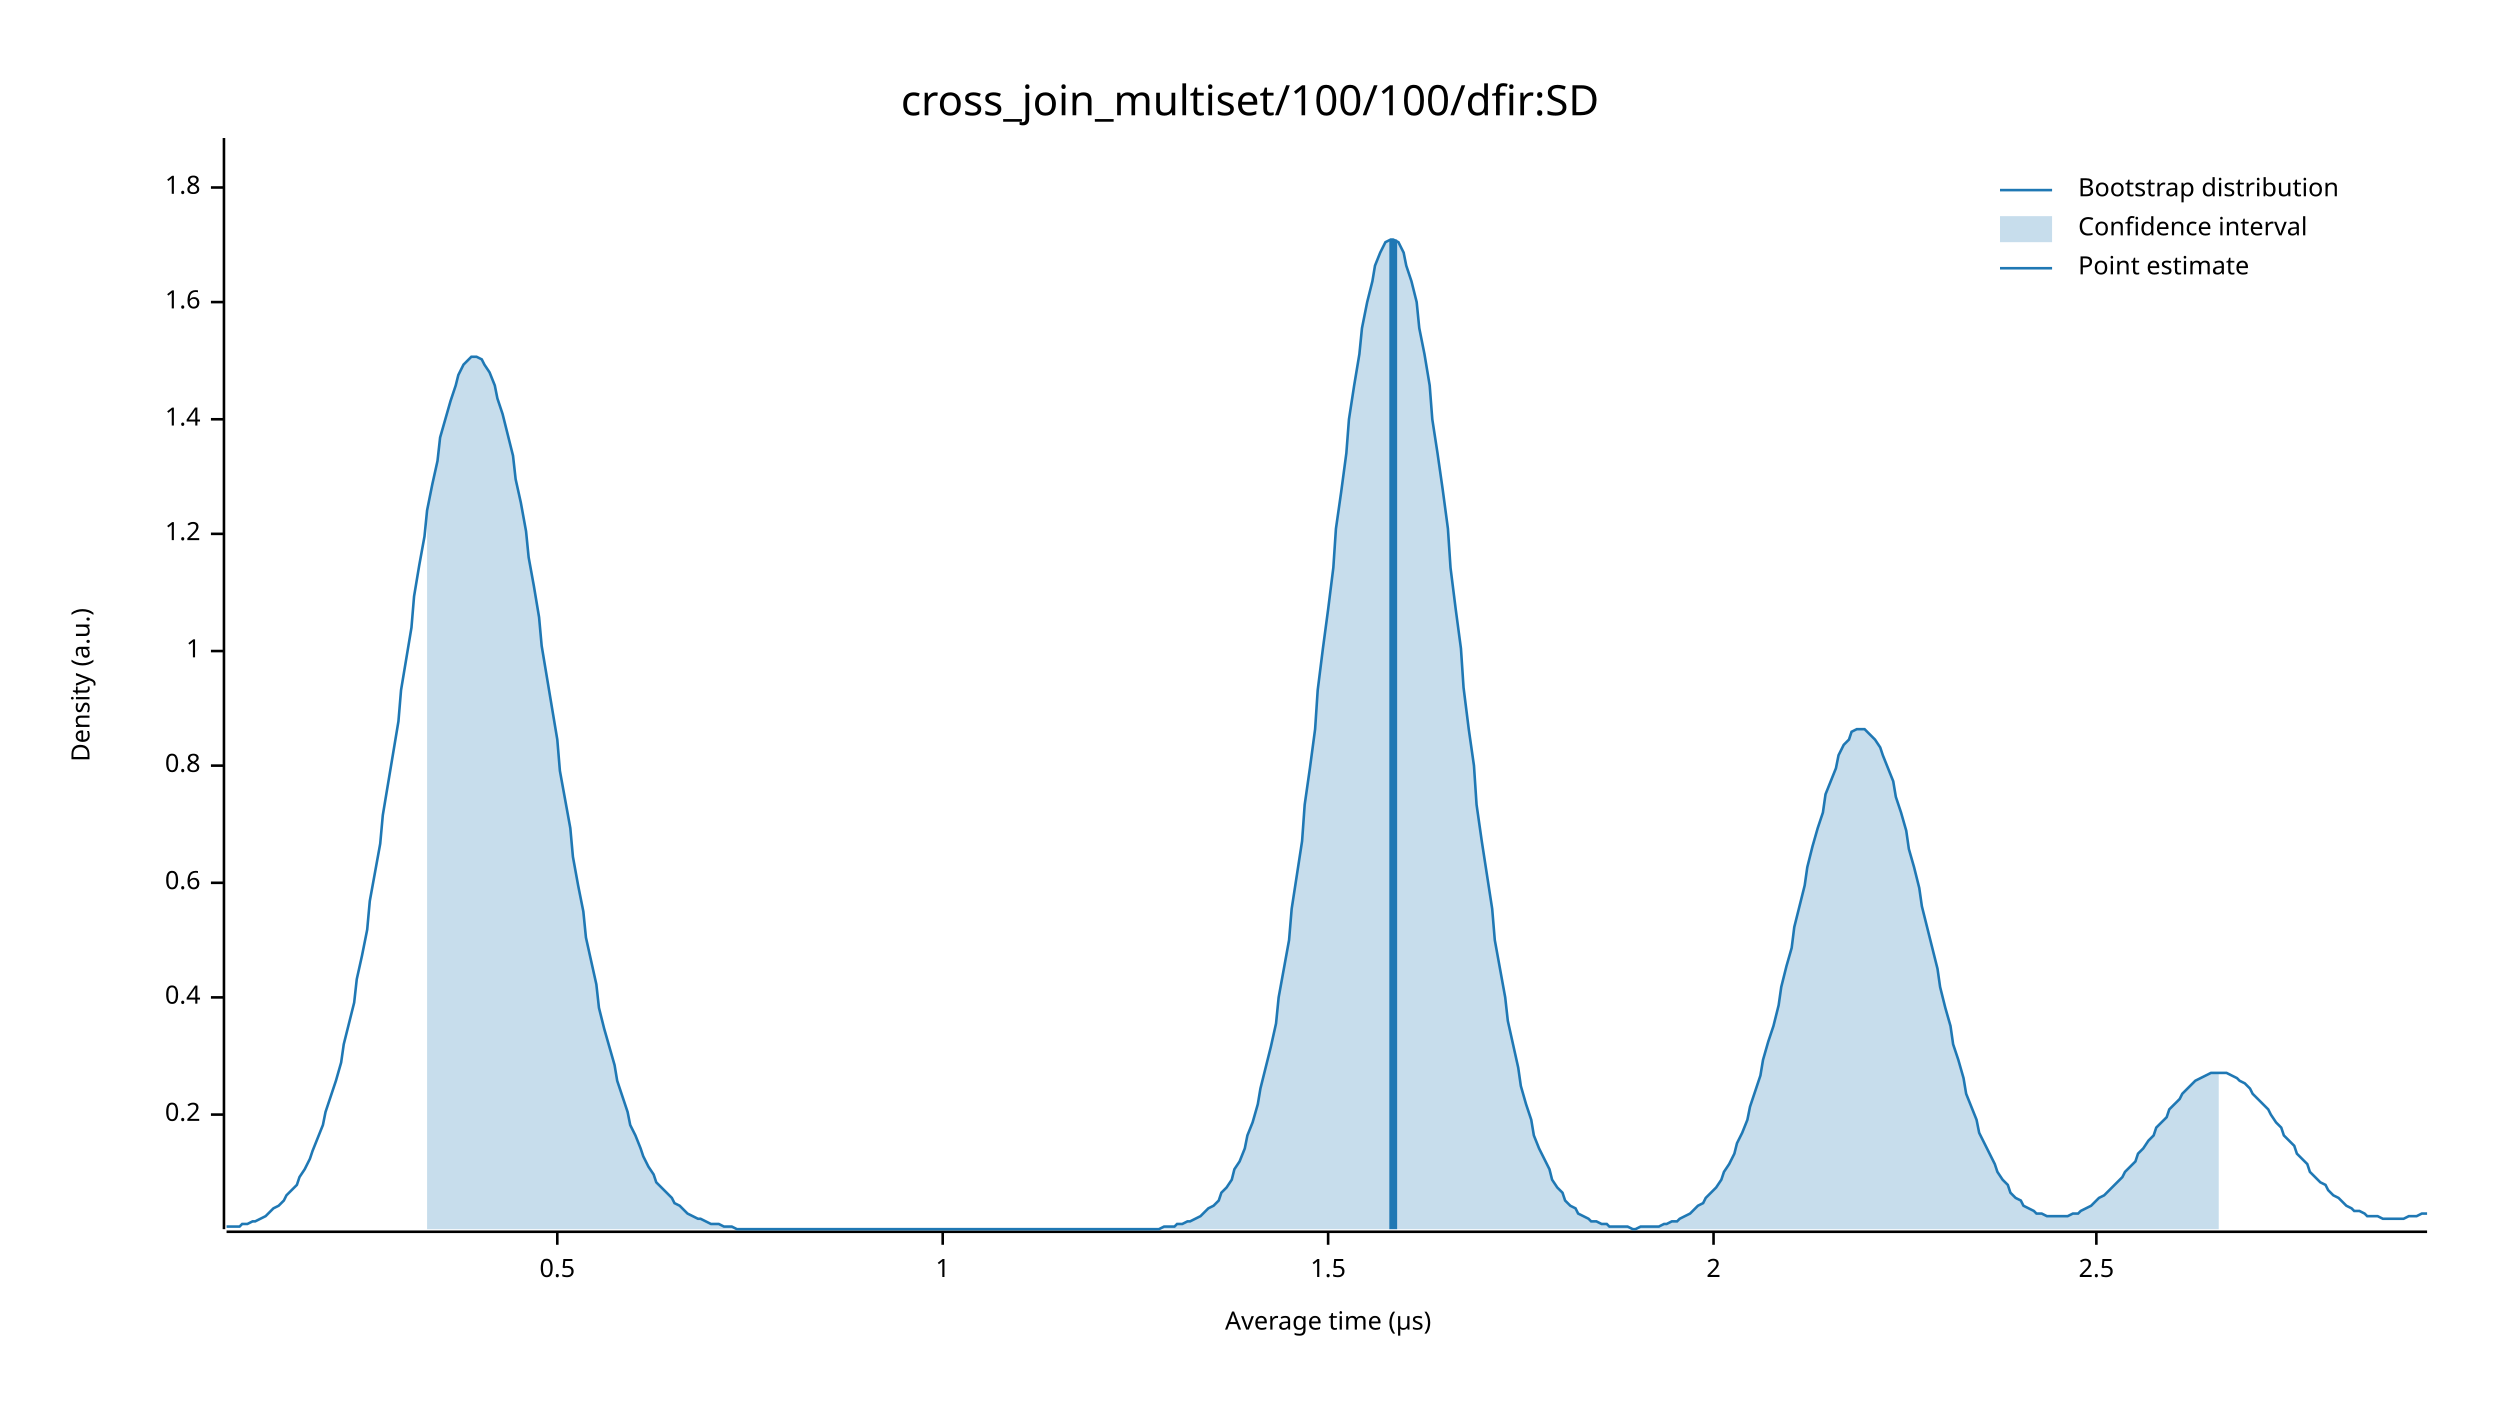
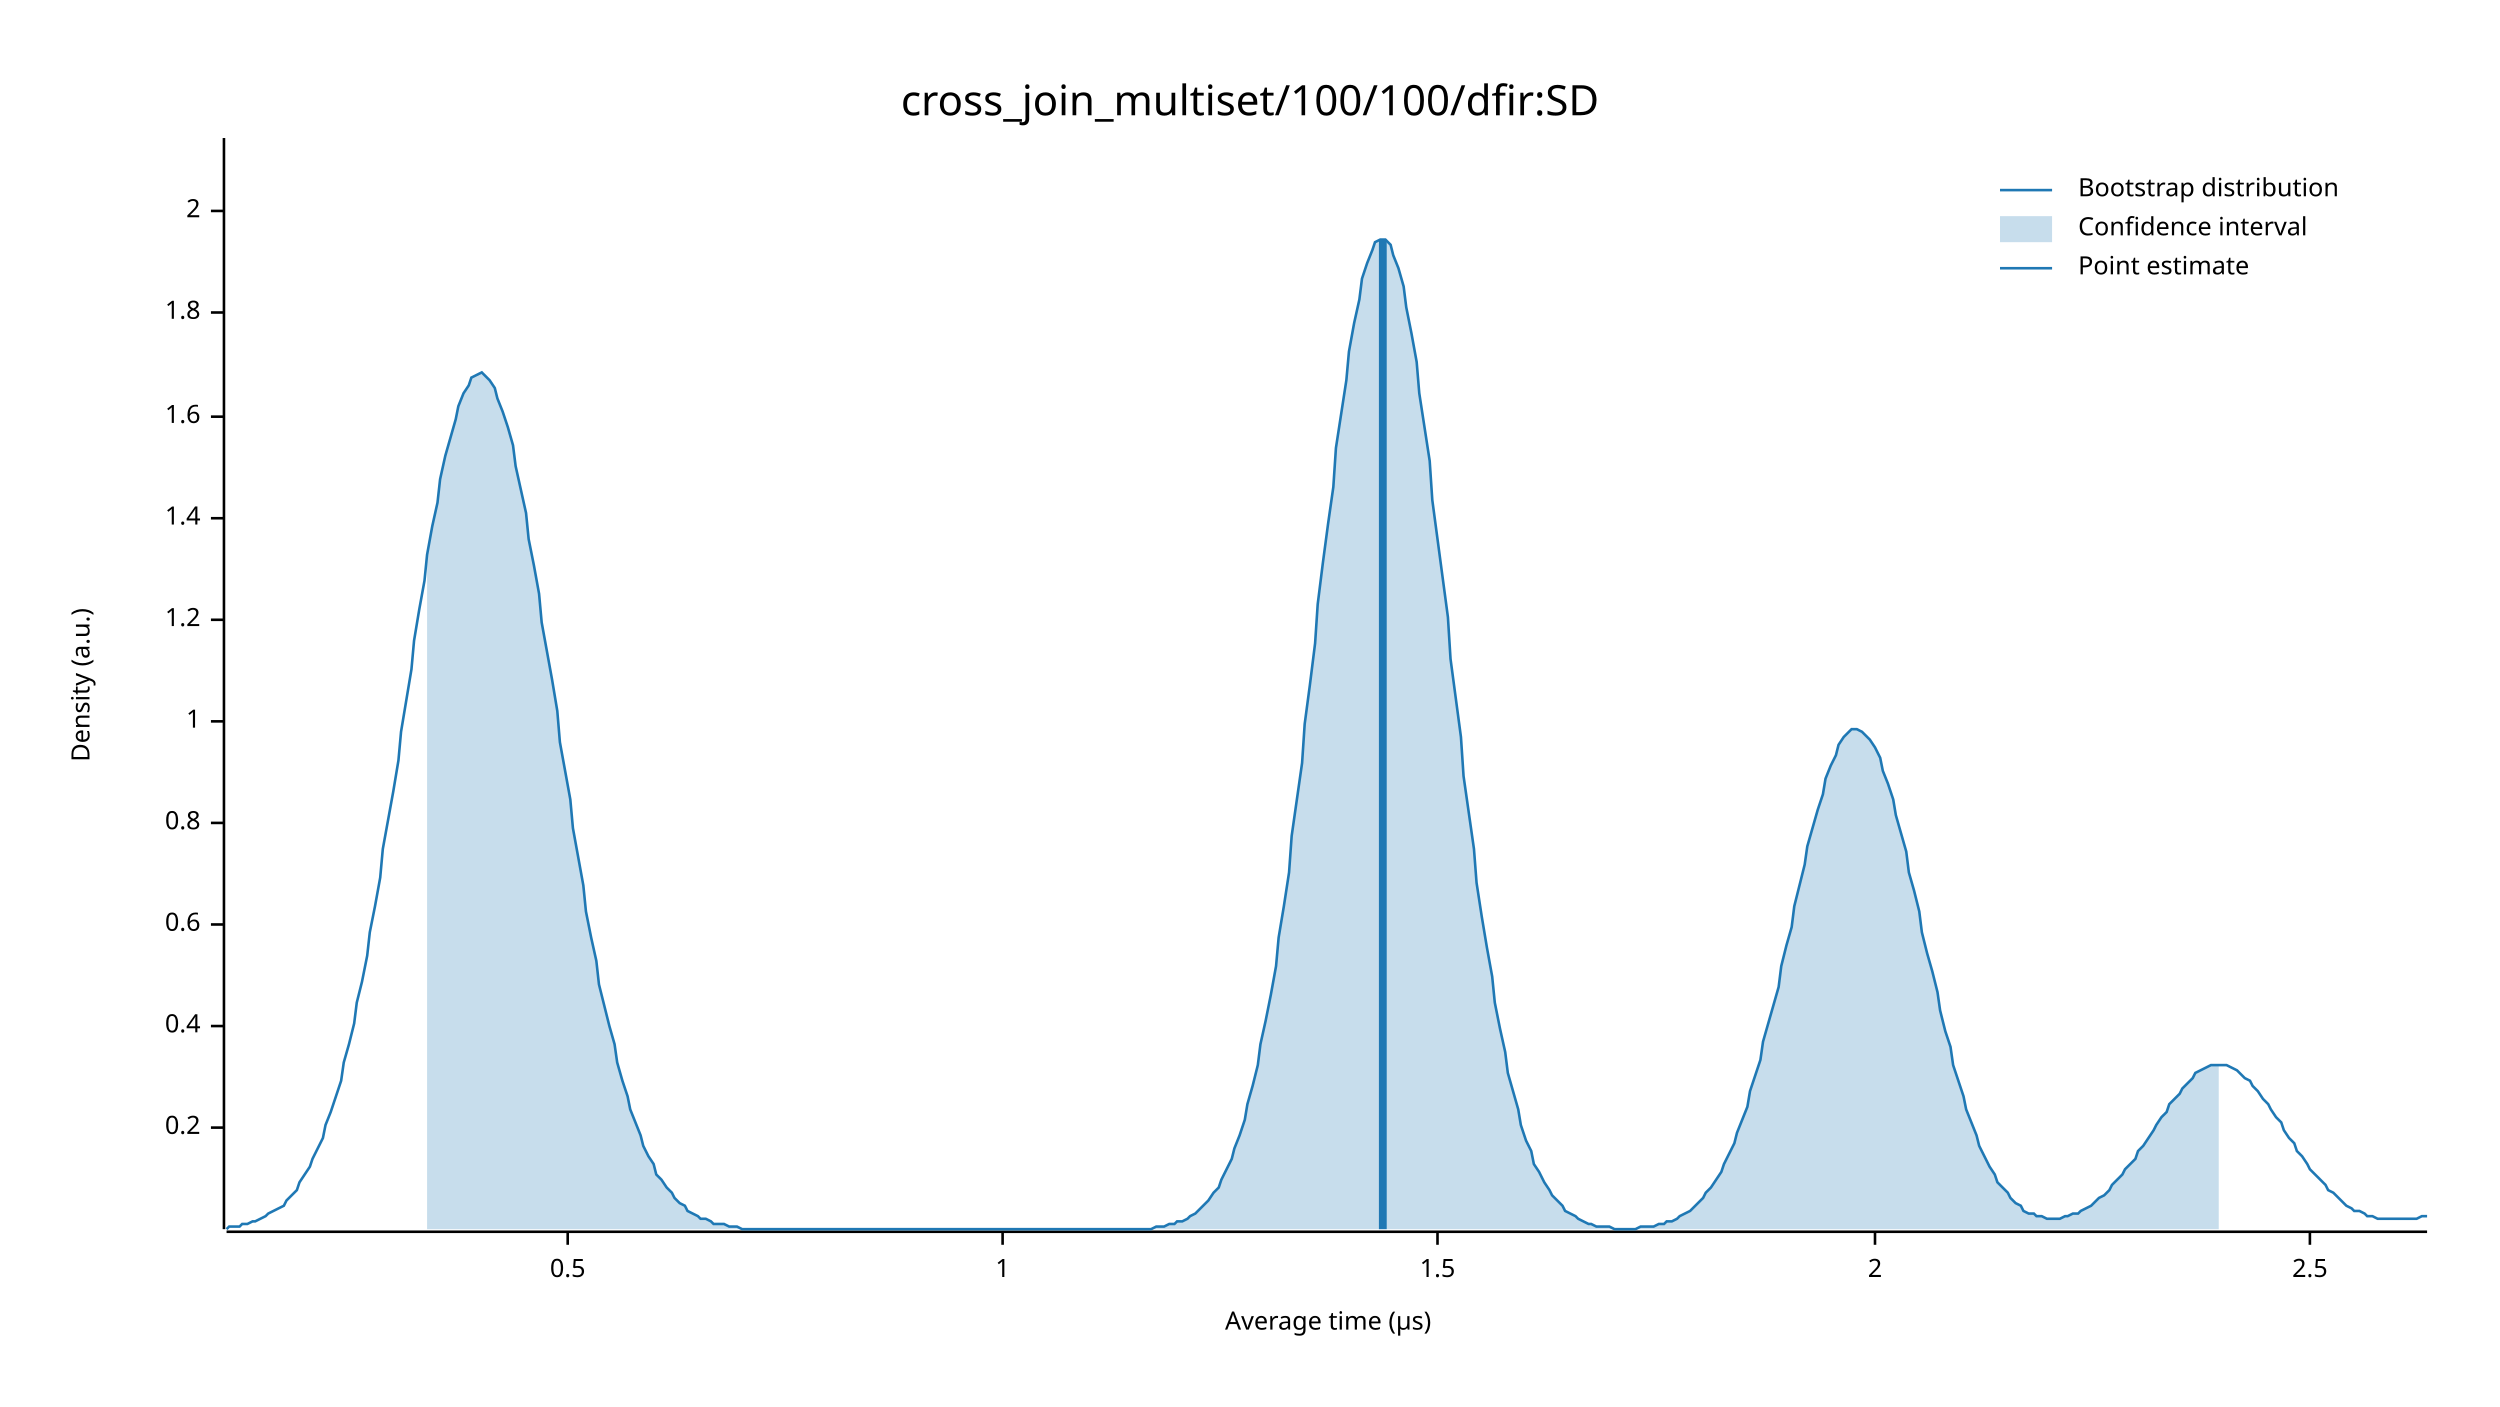
<svg xmlns="http://www.w3.org/2000/svg" width="960" height="540" viewBox="0 0 960 540">
  <text x="480" y="32" dy="0.76em" text-anchor="middle" font-family="sans-serif" font-size="16.129" opacity="1" fill="#000000">
cross_join_multiset/100/100/dfir:SD
</text>
  <text x="27" y="263" dy="0.76em" text-anchor="middle" font-family="sans-serif" font-size="9.677" opacity="1" fill="#000000" transform="rotate(270, 27, 263)">
Density (a.u.)
</text>
  <text x="510" y="513" dy="-0.5ex" text-anchor="middle" font-family="sans-serif" font-size="9.677" opacity="1" fill="#000000">
Average time (µs)
</text>
  <polyline fill="none" opacity="1" stroke="#000000" stroke-width="1" points="86,53 86,472 " />
-   <text x="77" y="428" dy="0.5ex" text-anchor="end" font-family="sans-serif" font-size="9.677" opacity="1" fill="#000000">
+   <text x="77" y="433" dy="0.5ex" text-anchor="end" font-family="sans-serif" font-size="9.677" opacity="1" fill="#000000">
0.2
</text>
-   <polyline fill="none" opacity="1" stroke="#000000" stroke-width="1" points="81,428 86,428 " />
-   <text x="77" y="383" dy="0.5ex" text-anchor="end" font-family="sans-serif" font-size="9.677" opacity="1" fill="#000000">
+   <polyline fill="none" opacity="1" stroke="#000000" stroke-width="1" points="81,433 86,433 " />
+   <text x="77" y="394" dy="0.5ex" text-anchor="end" font-family="sans-serif" font-size="9.677" opacity="1" fill="#000000">
0.4
</text>
-   <polyline fill="none" opacity="1" stroke="#000000" stroke-width="1" points="81,383 86,383 " />
-   <text x="77" y="339" dy="0.5ex" text-anchor="end" font-family="sans-serif" font-size="9.677" opacity="1" fill="#000000">
+   <polyline fill="none" opacity="1" stroke="#000000" stroke-width="1" points="81,394 86,394 " />
+   <text x="77" y="355" dy="0.5ex" text-anchor="end" font-family="sans-serif" font-size="9.677" opacity="1" fill="#000000">
0.6
</text>
-   <polyline fill="none" opacity="1" stroke="#000000" stroke-width="1" points="81,339 86,339 " />
-   <text x="77" y="294" dy="0.5ex" text-anchor="end" font-family="sans-serif" font-size="9.677" opacity="1" fill="#000000">
+   <polyline fill="none" opacity="1" stroke="#000000" stroke-width="1" points="81,355 86,355 " />
+   <text x="77" y="316" dy="0.5ex" text-anchor="end" font-family="sans-serif" font-size="9.677" opacity="1" fill="#000000">
0.8
</text>
-   <polyline fill="none" opacity="1" stroke="#000000" stroke-width="1" points="81,294 86,294 " />
-   <text x="77" y="250" dy="0.5ex" text-anchor="end" font-family="sans-serif" font-size="9.677" opacity="1" fill="#000000">
+   <polyline fill="none" opacity="1" stroke="#000000" stroke-width="1" points="81,316 86,316 " />
+   <text x="77" y="277" dy="0.5ex" text-anchor="end" font-family="sans-serif" font-size="9.677" opacity="1" fill="#000000">
1
</text>
-   <polyline fill="none" opacity="1" stroke="#000000" stroke-width="1" points="81,250 86,250 " />
-   <text x="77" y="205" dy="0.5ex" text-anchor="end" font-family="sans-serif" font-size="9.677" opacity="1" fill="#000000">
+   <polyline fill="none" opacity="1" stroke="#000000" stroke-width="1" points="81,277 86,277 " />
+   <text x="77" y="238" dy="0.5ex" text-anchor="end" font-family="sans-serif" font-size="9.677" opacity="1" fill="#000000">
1.2
</text>
-   <polyline fill="none" opacity="1" stroke="#000000" stroke-width="1" points="81,205 86,205 " />
-   <text x="77" y="161" dy="0.5ex" text-anchor="end" font-family="sans-serif" font-size="9.677" opacity="1" fill="#000000">
+   <polyline fill="none" opacity="1" stroke="#000000" stroke-width="1" points="81,238 86,238 " />
+   <text x="77" y="199" dy="0.5ex" text-anchor="end" font-family="sans-serif" font-size="9.677" opacity="1" fill="#000000">
1.4
</text>
-   <polyline fill="none" opacity="1" stroke="#000000" stroke-width="1" points="81,161 86,161 " />
-   <text x="77" y="116" dy="0.5ex" text-anchor="end" font-family="sans-serif" font-size="9.677" opacity="1" fill="#000000">
+   <polyline fill="none" opacity="1" stroke="#000000" stroke-width="1" points="81,199 86,199 " />
+   <text x="77" y="160" dy="0.5ex" text-anchor="end" font-family="sans-serif" font-size="9.677" opacity="1" fill="#000000">
1.6
</text>
-   <polyline fill="none" opacity="1" stroke="#000000" stroke-width="1" points="81,116 86,116 " />
-   <text x="77" y="72" dy="0.5ex" text-anchor="end" font-family="sans-serif" font-size="9.677" opacity="1" fill="#000000">
+   <polyline fill="none" opacity="1" stroke="#000000" stroke-width="1" points="81,160 86,160 " />
+   <text x="77" y="120" dy="0.5ex" text-anchor="end" font-family="sans-serif" font-size="9.677" opacity="1" fill="#000000">
1.8
</text>
-   <polyline fill="none" opacity="1" stroke="#000000" stroke-width="1" points="81,72 86,72 " />
+   <polyline fill="none" opacity="1" stroke="#000000" stroke-width="1" points="81,120 86,120 " />
+   <text x="77" y="81" dy="0.5ex" text-anchor="end" font-family="sans-serif" font-size="9.677" opacity="1" fill="#000000">
+ 2
+ </text>
+   <polyline fill="none" opacity="1" stroke="#000000" stroke-width="1" points="81,81 86,81 " />
  <polyline fill="none" opacity="1" stroke="#000000" stroke-width="1" points="87,473 932,473 " />
-   <text x="214" y="483" dy="0.76em" text-anchor="middle" font-family="sans-serif" font-size="9.677" opacity="1" fill="#000000">
+   <text x="218" y="483" dy="0.76em" text-anchor="middle" font-family="sans-serif" font-size="9.677" opacity="1" fill="#000000">
0.5
</text>
-   <polyline fill="none" opacity="1" stroke="#000000" stroke-width="1" points="214,473 214,478 " />
-   <text x="362" y="483" dy="0.76em" text-anchor="middle" font-family="sans-serif" font-size="9.677" opacity="1" fill="#000000">
+   <polyline fill="none" opacity="1" stroke="#000000" stroke-width="1" points="218,473 218,478 " />
+   <text x="385" y="483" dy="0.76em" text-anchor="middle" font-family="sans-serif" font-size="9.677" opacity="1" fill="#000000">
1
</text>
-   <polyline fill="none" opacity="1" stroke="#000000" stroke-width="1" points="362,473 362,478 " />
-   <text x="510" y="483" dy="0.76em" text-anchor="middle" font-family="sans-serif" font-size="9.677" opacity="1" fill="#000000">
+   <polyline fill="none" opacity="1" stroke="#000000" stroke-width="1" points="385,473 385,478 " />
+   <text x="552" y="483" dy="0.76em" text-anchor="middle" font-family="sans-serif" font-size="9.677" opacity="1" fill="#000000">
1.5
</text>
-   <polyline fill="none" opacity="1" stroke="#000000" stroke-width="1" points="510,473 510,478 " />
-   <text x="658" y="483" dy="0.76em" text-anchor="middle" font-family="sans-serif" font-size="9.677" opacity="1" fill="#000000">
+   <polyline fill="none" opacity="1" stroke="#000000" stroke-width="1" points="552,473 552,478 " />
+   <text x="720" y="483" dy="0.76em" text-anchor="middle" font-family="sans-serif" font-size="9.677" opacity="1" fill="#000000">
2
</text>
-   <polyline fill="none" opacity="1" stroke="#000000" stroke-width="1" points="658,473 658,478 " />
-   <text x="805" y="483" dy="0.76em" text-anchor="middle" font-family="sans-serif" font-size="9.677" opacity="1" fill="#000000">
+   <polyline fill="none" opacity="1" stroke="#000000" stroke-width="1" points="720,473 720,478 " />
+   <text x="887" y="483" dy="0.76em" text-anchor="middle" font-family="sans-serif" font-size="9.677" opacity="1" fill="#000000">
2.5
</text>
-   <polyline fill="none" opacity="1" stroke="#000000" stroke-width="1" points="805,473 805,478 " />
-   <polyline fill="none" opacity="1" stroke="#1F78B4" stroke-width="1" points="87,471 88,471 90,471 92,471 93,470 95,470 97,469 98,469 100,468 102,467 103,466 105,464 107,463 109,461 110,459 112,457 114,455 115,452 117,449 119,445 120,442 122,437 124,432 125,427 127,421 129,415 131,408 132,401 134,393 136,385 137,376 139,367 141,357 142,346 144,335 146,324 147,313 149,301 151,289 153,277 154,265 156,253 158,241 159,229 161,217 163,206 164,196 166,186 168,177 169,168 171,161 173,154 175,148 176,144 178,140 180,138 181,137 183,137 185,138 186,140 188,143 190,148 191,153 193,159 195,167 197,175 198,184 200,193 202,204 203,214 205,225 207,237 208,248 210,260 212,272 214,284 215,296 217,307 219,318 220,329 222,340 224,350 225,360 227,369 229,378 230,387 232,395 234,402 236,409 237,415 239,421 241,427 242,432 244,436 246,441 247,444 249,448 251,451 252,454 254,456 256,458 258,460 259,462 261,463 263,465 264,466 266,467 268,468 269,468 271,469 273,470 274,470 276,470 278,471 280,471 281,471 283,472 285,472 286,472 288,472 290,472 291,472 293,472 295,472 296,472 298,472 300,472 302,472 303,472 305,472 307,472 308,472 310,472 312,472 313,472 315,472 317,472 318,472 320,472 322,472 324,472 325,472 327,472 329,472 330,472 332,472 334,472 335,472 337,472 339,472 341,472 342,472 344,472 346,472 347,472 349,472 351,472 352,472 354,472 356,472 357,472 359,472 361,472 363,472 364,472 366,472 368,472 369,472 371,472 373,472 374,472 376,472 378,472 379,472 381,472 383,472 385,472 386,472 388,472 390,472 391,472 393,472 395,472 396,472 398,472 400,472 401,472 403,472 405,472 407,472 408,472 410,472 412,472 413,472 415,472 417,472 418,472 420,472 422,472 423,472 425,472 427,472 429,472 430,472 432,472 434,472 435,472 437,472 439,472 440,472 442,472 444,472 445,472 447,471 449,471 451,471 452,470 454,470 456,469 457,469 459,468 461,467 462,466 464,464 466,463 468,461 469,458 471,456 473,453 474,449 476,446 478,441 479,436 481,431 483,424 484,418 486,410 488,402 490,393 491,383 493,372 495,361 496,349 498,336 500,323 501,309 503,295 505,280 506,265 508,249 510,234 512,218 513,203 515,189 517,174 518,161 520,148 522,136 523,126 525,116 527,108 528,102 530,97 532,93 534,92 535,92 537,93 539,97 540,102 542,108 544,116 545,126 547,136 549,148 550,161 552,174 554,188 556,203 557,218 559,234 561,249 562,264 564,280 566,294 567,309 569,323 571,336 573,349 574,361 576,372 578,383 579,392 581,401 583,410 584,417 586,424 588,430 589,436 591,441 593,445 595,449 596,453 598,456 600,458 601,461 603,463 605,464 606,466 608,467 610,468 611,469 613,469 615,470 617,470 618,471 620,471 622,471 623,471 625,471 627,472 628,472 630,471 632,471 633,471 635,471 637,471 639,470 640,470 642,469 644,469 645,468 647,467 649,466 650,465 652,463 654,462 655,460 657,458 659,456 661,453 662,450 664,447 666,443 667,439 669,435 671,430 672,425 674,419 676,413 677,407 679,400 681,394 683,386 684,379 686,371 688,364 689,356 691,348 693,340 694,333 696,325 698,318 700,312 701,305 703,300 705,295 706,290 708,286 710,284 711,281 713,280 715,280 716,280 718,282 720,284 722,287 723,290 725,295 727,300 728,306 730,312 732,319 733,326 735,333 737,341 738,348 740,356 742,364 744,372 745,379 747,387 749,394 750,401 752,407 754,414 755,420 757,425 759,430 760,435 762,439 764,443 766,447 767,450 769,453 771,455 772,458 774,460 776,461 777,463 779,464 781,465 782,466 784,466 786,467 788,467 789,467 791,467 793,467 794,467 796,466 798,466 799,465 801,464 803,463 804,462 806,460 808,459 810,457 811,456 813,454 815,452 816,450 818,448 820,446 821,443 823,441 825,438 827,436 828,433 830,431 832,429 833,426 835,424 837,422 838,420 840,418 842,416 843,415 845,414 847,413 849,412 850,412 852,412 854,412 855,412 857,413 859,414 860,415 862,416 864,418 865,420 867,422 869,424 871,426 872,428 874,431 876,433 877,436 879,438 881,440 882,443 884,445 886,447 887,450 889,452 891,454 893,455 894,457 896,459 898,460 899,461 901,463 903,464 904,465 906,465 908,466 909,467 911,467 913,467 915,468 916,468 918,468 920,468 921,468 923,468 925,467 926,467 928,467 930,466 932,466 " />
-   <polygon opacity="0.25" fill="#1F78B4" points="164,196 166,186 168,177 169,168 171,161 173,154 175,148 176,144 178,140 180,138 181,137 183,137 185,138 186,140 188,143 190,148 191,153 193,159 195,167 197,175 198,184 200,193 202,204 203,214 205,225 207,237 208,248 210,260 212,272 214,284 215,296 217,307 219,318 220,329 222,340 224,350 225,360 227,369 229,378 230,387 232,395 234,402 236,409 237,415 239,421 241,427 242,432 244,436 246,441 247,444 249,448 251,451 252,454 254,456 256,458 258,460 259,462 261,463 263,465 264,466 266,467 268,468 269,468 271,469 273,470 274,470 276,470 278,471 280,471 281,471 283,472 285,472 286,472 288,472 290,472 291,472 293,472 295,472 296,472 298,472 300,472 302,472 303,472 305,472 307,472 308,472 310,472 312,472 313,472 315,472 317,472 318,472 320,472 322,472 324,472 325,472 327,472 329,472 330,472 332,472 334,472 335,472 337,472 339,472 341,472 342,472 344,472 346,472 347,472 349,472 351,472 352,472 354,472 356,472 357,472 359,472 361,472 363,472 364,472 366,472 368,472 369,472 371,472 373,472 374,472 376,472 378,472 379,472 381,472 383,472 385,472 386,472 388,472 390,472 391,472 393,472 395,472 396,472 398,472 400,472 401,472 403,472 405,472 407,472 408,472 410,472 412,472 413,472 415,472 417,472 418,472 420,472 422,472 423,472 425,472 427,472 429,472 430,472 432,472 434,472 435,472 437,472 439,472 440,472 442,472 444,472 445,472 447,471 449,471 451,471 452,470 454,470 456,469 457,469 459,468 461,467 462,466 464,464 466,463 468,461 469,458 471,456 473,453 474,449 476,446 478,441 479,436 481,431 483,424 484,418 486,410 488,402 490,393 491,383 493,372 495,361 496,349 498,336 500,323 501,309 503,295 505,280 506,265 508,249 510,234 512,218 513,203 515,189 517,174 518,161 520,148 522,136 523,126 525,116 527,108 528,102 530,97 532,93 534,92 535,92 537,93 539,97 540,102 542,108 544,116 545,126 547,136 549,148 550,161 552,174 554,188 556,203 557,218 559,234 561,249 562,264 564,280 566,294 567,309 569,323 571,336 573,349 574,361 576,372 578,383 579,392 581,401 583,410 584,417 586,424 588,430 589,436 591,441 593,445 595,449 596,453 598,456 600,458 601,461 603,463 605,464 606,466 608,467 610,468 611,469 613,469 615,470 617,470 618,471 620,471 622,471 623,471 625,471 627,472 628,472 630,471 632,471 633,471 635,471 637,471 639,470 640,470 642,469 644,469 645,468 647,467 649,466 650,465 652,463 654,462 655,460 657,458 659,456 661,453 662,450 664,447 666,443 667,439 669,435 671,430 672,425 674,419 676,413 677,407 679,400 681,394 683,386 684,379 686,371 688,364 689,356 691,348 693,340 694,333 696,325 698,318 700,312 701,305 703,300 705,295 706,290 708,286 710,284 711,281 713,280 715,280 716,280 718,282 720,284 722,287 723,290 725,295 727,300 728,306 730,312 732,319 733,326 735,333 737,341 738,348 740,356 742,364 744,372 745,379 747,387 749,394 750,401 752,407 754,414 755,420 757,425 759,430 760,435 762,439 764,443 766,447 767,450 769,453 771,455 772,458 774,460 776,461 777,463 779,464 781,465 782,466 784,466 786,467 788,467 789,467 791,467 793,467 794,467 796,466 798,466 799,465 801,464 803,463 804,462 806,460 808,459 810,457 811,456 813,454 815,452 816,450 818,448 820,446 821,443 823,441 825,438 827,436 828,433 830,431 832,429 833,426 835,424 837,422 838,420 840,418 842,416 843,415 845,414 847,413 849,412 850,412 852,412 852,472 164,472 " />
-   <polyline fill="none" opacity="1" stroke="#1F78B4" stroke-width="3" points="535,472 535,92 " />
+   <polyline fill="none" opacity="1" stroke="#000000" stroke-width="1" points="887,473 887,478 " />
+   <polyline fill="none" opacity="1" stroke="#1F78B4" stroke-width="1" points="87,472 88,471 90,471 92,471 93,470 95,470 97,469 98,469 100,468 102,467 103,466 105,465 107,464 109,463 110,461 112,459 114,457 115,454 117,451 119,448 120,445 122,441 124,437 125,432 127,427 129,421 131,415 132,408 134,401 136,393 137,385 139,377 141,367 142,358 144,348 146,337 147,326 149,315 151,304 153,292 154,281 156,269 158,257 159,246 161,234 163,223 164,213 166,202 168,193 169,184 171,175 173,168 175,161 176,156 178,151 180,148 181,145 183,144 185,143 186,144 188,146 190,149 191,153 193,158 195,164 197,171 198,179 200,188 202,197 203,207 205,217 207,228 208,239 210,250 212,261 214,273 215,285 217,296 219,307 220,318 222,329 224,340 225,350 227,360 229,369 230,378 232,386 234,394 236,401 237,408 239,415 241,421 242,426 244,431 246,436 247,440 249,444 251,447 252,451 254,453 256,456 258,458 259,460 261,462 263,463 264,465 266,466 268,467 269,468 271,468 273,469 274,470 276,470 278,470 280,471 281,471 283,471 285,472 286,472 288,472 290,472 291,472 293,472 295,472 296,472 298,472 300,472 302,472 303,472 305,472 307,472 308,472 310,472 312,472 313,472 315,472 317,472 318,472 320,472 322,472 324,472 325,472 327,472 329,472 330,472 332,472 334,472 335,472 337,472 339,472 341,472 342,472 344,472 346,472 347,472 349,472 351,472 352,472 354,472 356,472 357,472 359,472 361,472 363,472 364,472 366,472 368,472 369,472 371,472 373,472 374,472 376,472 378,472 379,472 381,472 383,472 385,472 386,472 388,472 390,472 391,472 393,472 395,472 396,472 398,472 400,472 401,472 403,472 405,472 407,472 408,472 410,472 412,472 413,472 415,472 417,472 418,472 420,472 422,472 423,472 425,472 427,472 429,472 430,472 432,472 434,472 435,472 437,472 439,472 440,472 442,472 444,471 445,471 447,471 449,470 451,470 452,469 454,469 456,468 457,467 459,466 461,464 462,463 464,461 466,458 468,456 469,453 471,449 473,445 474,441 476,436 478,430 479,424 481,417 483,409 484,401 486,392 488,382 490,371 491,360 493,348 495,335 496,321 498,307 500,293 501,278 503,263 505,247 506,232 508,216 510,201 512,187 513,172 515,159 517,146 518,135 520,124 522,115 523,107 525,101 527,96 528,93 530,92 532,92 534,94 535,98 537,103 539,110 540,118 542,128 544,139 545,151 547,164 549,177 550,192 552,207 554,222 556,237 557,253 559,268 561,283 562,298 564,312 566,326 567,339 569,352 571,364 573,375 574,385 576,395 578,404 579,412 581,419 583,426 584,432 586,438 588,442 589,447 591,450 593,454 595,457 596,459 598,461 600,463 601,465 603,466 605,467 606,468 608,469 610,470 611,470 613,471 615,471 617,471 618,471 620,472 622,472 623,472 625,472 627,472 628,472 630,471 632,471 633,471 635,471 637,470 639,470 640,469 642,469 644,468 645,467 647,466 649,465 650,464 652,462 654,460 655,458 657,456 659,453 661,450 662,447 664,443 666,439 667,435 669,430 671,425 672,419 674,413 676,407 677,400 679,393 681,386 683,379 684,371 686,363 688,356 689,348 691,340 693,332 694,325 696,318 698,311 700,305 701,299 703,294 705,290 706,286 708,283 710,281 711,280 713,280 715,281 716,282 718,284 720,287 722,291 723,296 725,301 727,307 728,313 730,320 732,327 733,335 735,342 737,350 738,358 740,366 742,373 744,381 745,388 747,396 749,402 750,409 752,415 754,421 755,426 757,431 759,436 760,440 762,444 764,448 766,451 767,454 769,456 771,458 772,460 774,462 776,463 777,465 779,466 781,466 782,467 784,467 786,468 788,468 789,468 791,468 793,467 794,467 796,466 798,466 799,465 801,464 803,463 804,462 806,460 808,459 810,457 811,455 813,453 815,451 816,449 818,447 820,445 821,442 823,440 825,437 827,434 828,432 830,429 832,427 833,424 835,422 837,420 838,418 840,416 842,414 843,412 845,411 847,410 849,409 850,409 852,409 854,409 855,409 857,410 859,411 860,412 862,414 864,415 865,417 867,419 869,422 871,424 872,426 874,429 876,431 877,434 879,437 881,439 882,442 884,444 886,447 887,449 889,451 891,453 893,455 894,457 896,458 898,460 899,461 901,463 903,464 904,465 906,465 908,466 909,467 911,467 913,468 915,468 916,468 918,468 920,468 921,468 923,468 925,468 926,468 928,468 930,467 932,467 " />
+   <polygon opacity="0.25" fill="#1F78B4" points="164,213 166,202 168,193 169,184 171,175 173,168 175,161 176,156 178,151 180,148 181,145 183,144 185,143 186,144 188,146 190,149 191,153 193,158 195,164 197,171 198,179 200,188 202,197 203,207 205,217 207,228 208,239 210,250 212,261 214,273 215,285 217,296 219,307 220,318 222,329 224,340 225,350 227,360 229,369 230,378 232,386 234,394 236,401 237,408 239,415 241,421 242,426 244,431 246,436 247,440 249,444 251,447 252,451 254,453 256,456 258,458 259,460 261,462 263,463 264,465 266,466 268,467 269,468 271,468 273,469 274,470 276,470 278,470 280,471 281,471 283,471 285,472 286,472 288,472 290,472 291,472 293,472 295,472 296,472 298,472 300,472 302,472 303,472 305,472 307,472 308,472 310,472 312,472 313,472 315,472 317,472 318,472 320,472 322,472 324,472 325,472 327,472 329,472 330,472 332,472 334,472 335,472 337,472 339,472 341,472 342,472 344,472 346,472 347,472 349,472 351,472 352,472 354,472 356,472 357,472 359,472 361,472 363,472 364,472 366,472 368,472 369,472 371,472 373,472 374,472 376,472 378,472 379,472 381,472 383,472 385,472 386,472 388,472 390,472 391,472 393,472 395,472 396,472 398,472 400,472 401,472 403,472 405,472 407,472 408,472 410,472 412,472 413,472 415,472 417,472 418,472 420,472 422,472 423,472 425,472 427,472 429,472 430,472 432,472 434,472 435,472 437,472 439,472 440,472 442,472 444,471 445,471 447,471 449,470 451,470 452,469 454,469 456,468 457,467 459,466 461,464 462,463 464,461 466,458 468,456 469,453 471,449 473,445 474,441 476,436 478,430 479,424 481,417 483,409 484,401 486,392 488,382 490,371 491,360 493,348 495,335 496,321 498,307 500,293 501,278 503,263 505,247 506,232 508,216 510,201 512,187 513,172 515,159 517,146 518,135 520,124 522,115 523,107 525,101 527,96 528,93 530,92 532,92 534,94 535,98 537,103 539,110 540,118 542,128 544,139 545,151 547,164 549,177 550,192 552,207 554,222 556,237 557,253 559,268 561,283 562,298 564,312 566,326 567,339 569,352 571,364 573,375 574,385 576,395 578,404 579,412 581,419 583,426 584,432 586,438 588,442 589,447 591,450 593,454 595,457 596,459 598,461 600,463 601,465 603,466 605,467 606,468 608,469 610,470 611,470 613,471 615,471 617,471 618,471 620,472 622,472 623,472 625,472 627,472 628,472 630,471 632,471 633,471 635,471 637,470 639,470 640,469 642,469 644,468 645,467 647,466 649,465 650,464 652,462 654,460 655,458 657,456 659,453 661,450 662,447 664,443 666,439 667,435 669,430 671,425 672,419 674,413 676,407 677,400 679,393 681,386 683,379 684,371 686,363 688,356 689,348 691,340 693,332 694,325 696,318 698,311 700,305 701,299 703,294 705,290 706,286 708,283 710,281 711,280 713,280 715,281 716,282 718,284 720,287 722,291 723,296 725,301 727,307 728,313 730,320 732,327 733,335 735,342 737,350 738,358 740,366 742,373 744,381 745,388 747,396 749,402 750,409 752,415 754,421 755,426 757,431 759,436 760,440 762,444 764,448 766,451 767,454 769,456 771,458 772,460 774,462 776,463 777,465 779,466 781,466 782,467 784,467 786,468 788,468 789,468 791,468 793,467 794,467 796,466 798,466 799,465 801,464 803,463 804,462 806,460 808,459 810,457 811,455 813,453 815,451 816,449 818,447 820,445 821,442 823,440 825,437 827,434 828,432 830,429 832,427 833,424 835,422 837,420 838,418 840,416 842,414 843,412 845,411 847,410 849,409 850,409 852,409 852,472 164,472 " />
+   <polyline fill="none" opacity="1" stroke="#1F78B4" stroke-width="3" points="531,472 531,92 " />
  <text x="798" y="68" dy="0.76em" text-anchor="start" font-family="sans-serif" font-size="9.677" opacity="1" fill="#000000">
Bootstrap distribution
</text>
  <text x="798" y="83" dy="0.76em" text-anchor="start" font-family="sans-serif" font-size="9.677" opacity="1" fill="#000000">
Confidence interval
</text>
  <text x="798" y="98" dy="0.76em" text-anchor="start" font-family="sans-serif" font-size="9.677" opacity="1" fill="#000000">
Point estimate
</text>
  <polyline fill="none" opacity="1" stroke="#1F78B4" stroke-width="1" points="768,73 788,73 " />
  <rect x="768" y="83" width="20" height="10" opacity="0.25" fill="#1F78B4" stroke="none" />
  <polyline fill="none" opacity="1" stroke="#1F78B4" stroke-width="1" points="768,103 788,103 " />
</svg>
